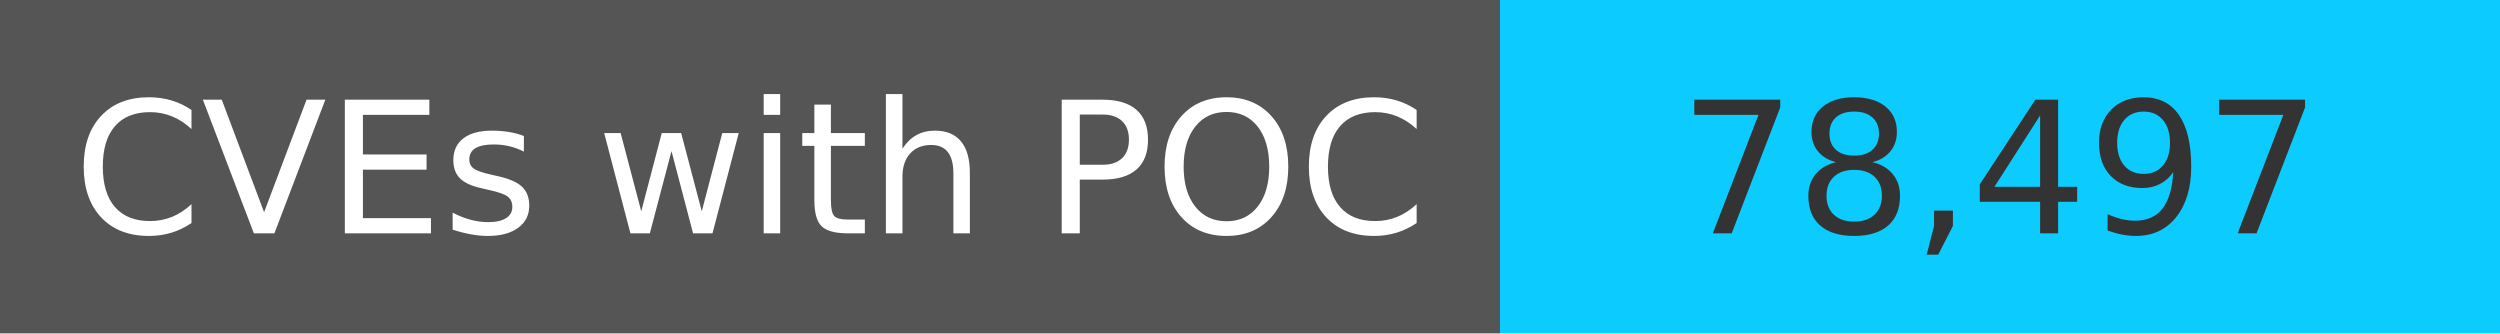
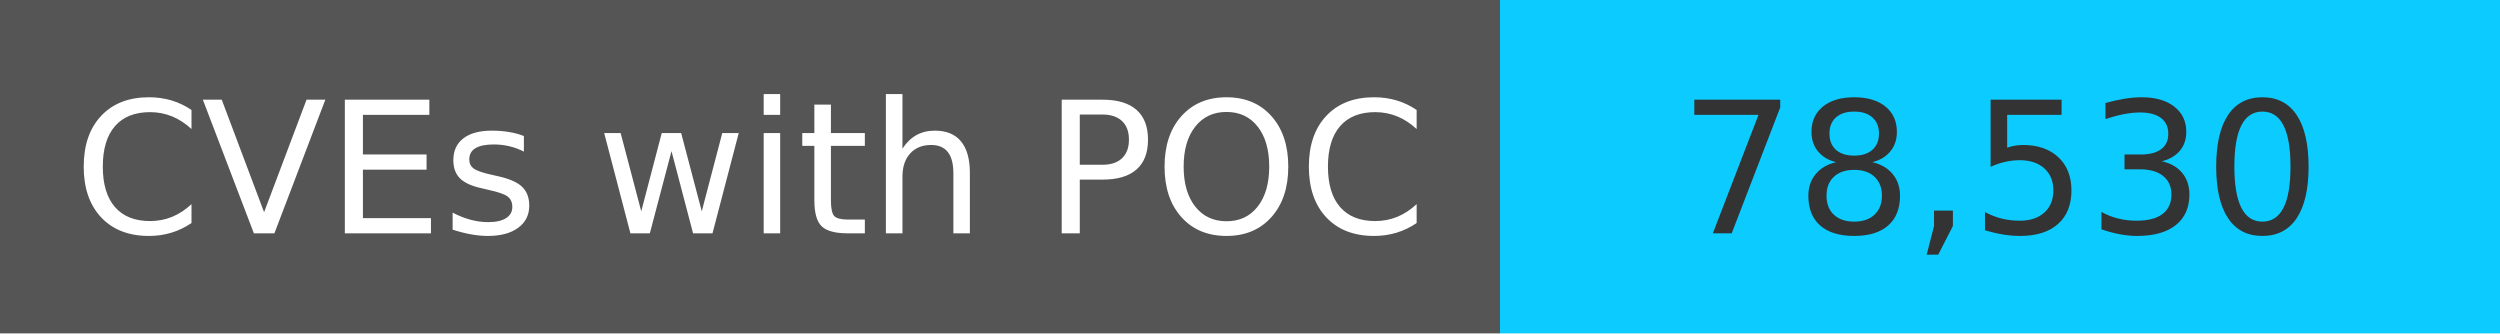
<svg xmlns="http://www.w3.org/2000/svg" width="150" height="20" role="img">
  <linearGradient id="s" x2="0" y2="100%">
    <stop offset="0" stop-color="#bbb" stop-opacity=".1" />
    <stop offset="1" stop-opacity=".1" />
  </linearGradient>
  <g>
    <rect width="90" height="20" fill="#555" />
    <rect x="90" width="267" height="20" fill="#0cccff" />
  </g>
  <g fill="#fff" text-anchor="middle" font-family="Verdana,Geneva,DejaVu Sans,sans-serif" text-rendering="geometricPrecision" font-size="110">
    <text x="450" y="140" transform="scale(.1)" fill="#fff">
            CVEs with POC
        </text>
    <text x="1200" y="140" transform="scale(.1)" fill="#333">
-             78,497
+             78,530
        </text>
  </g>
</svg>
